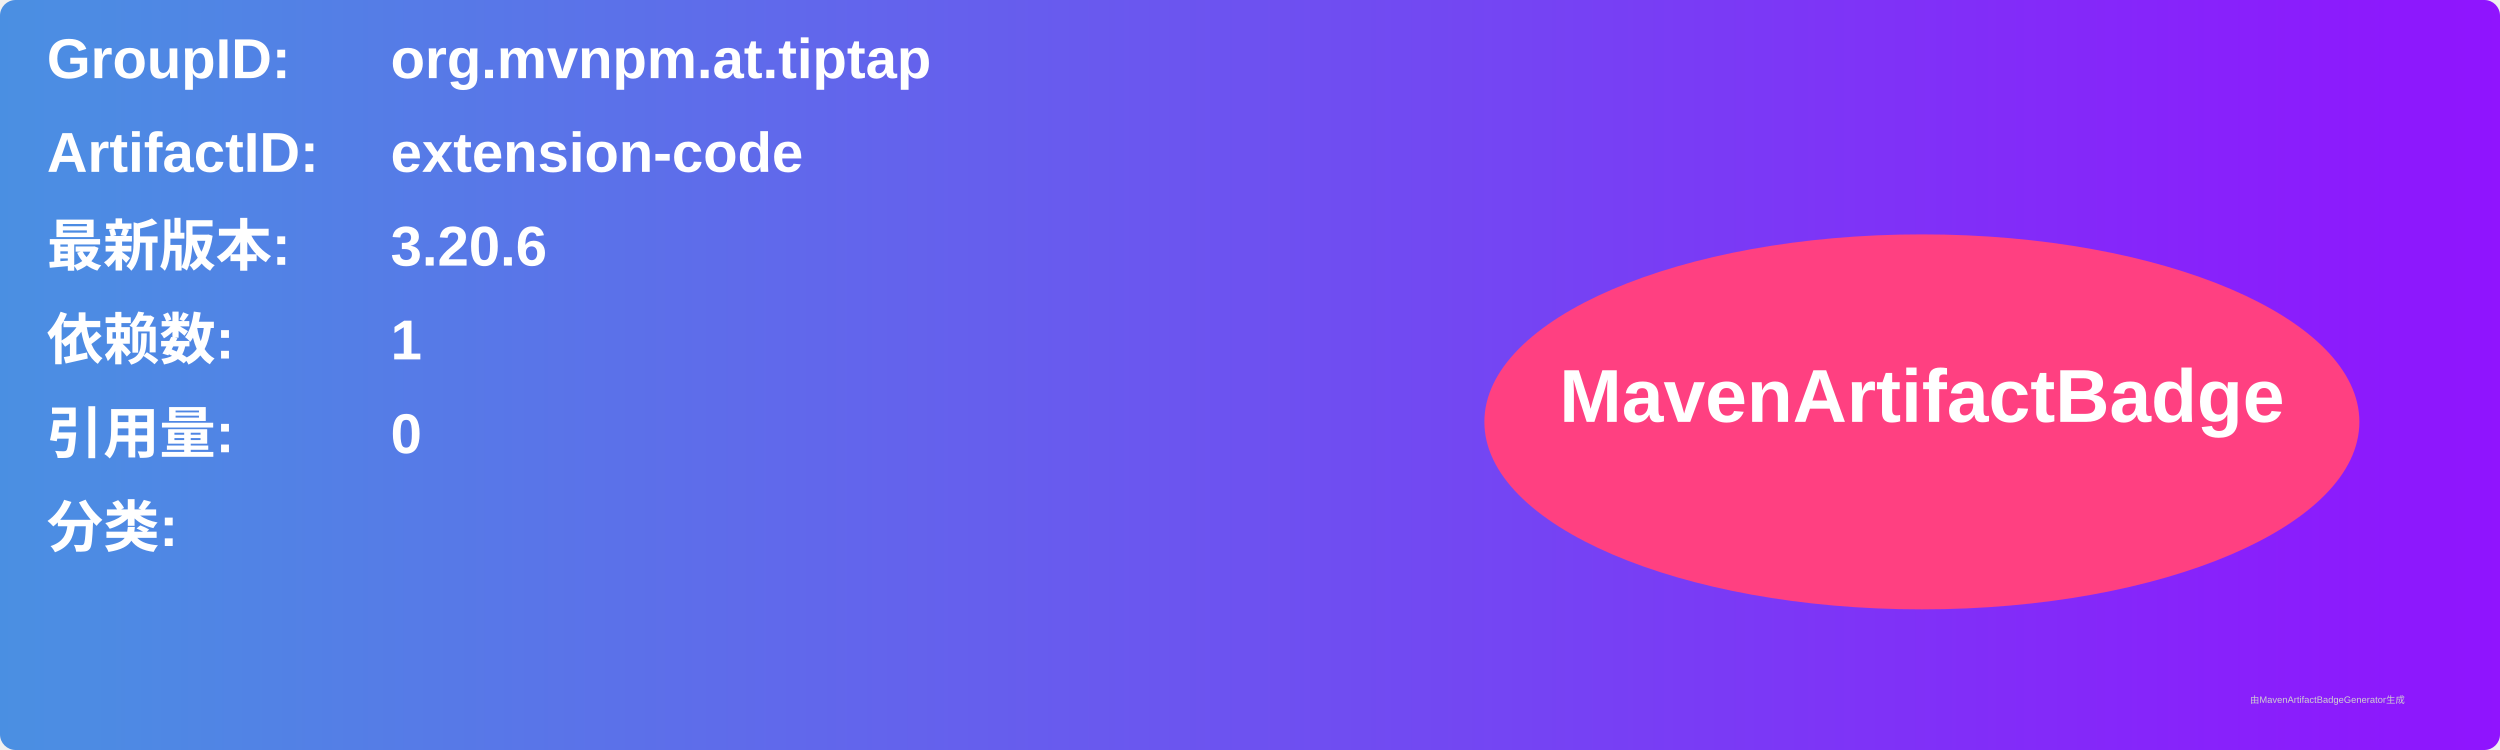
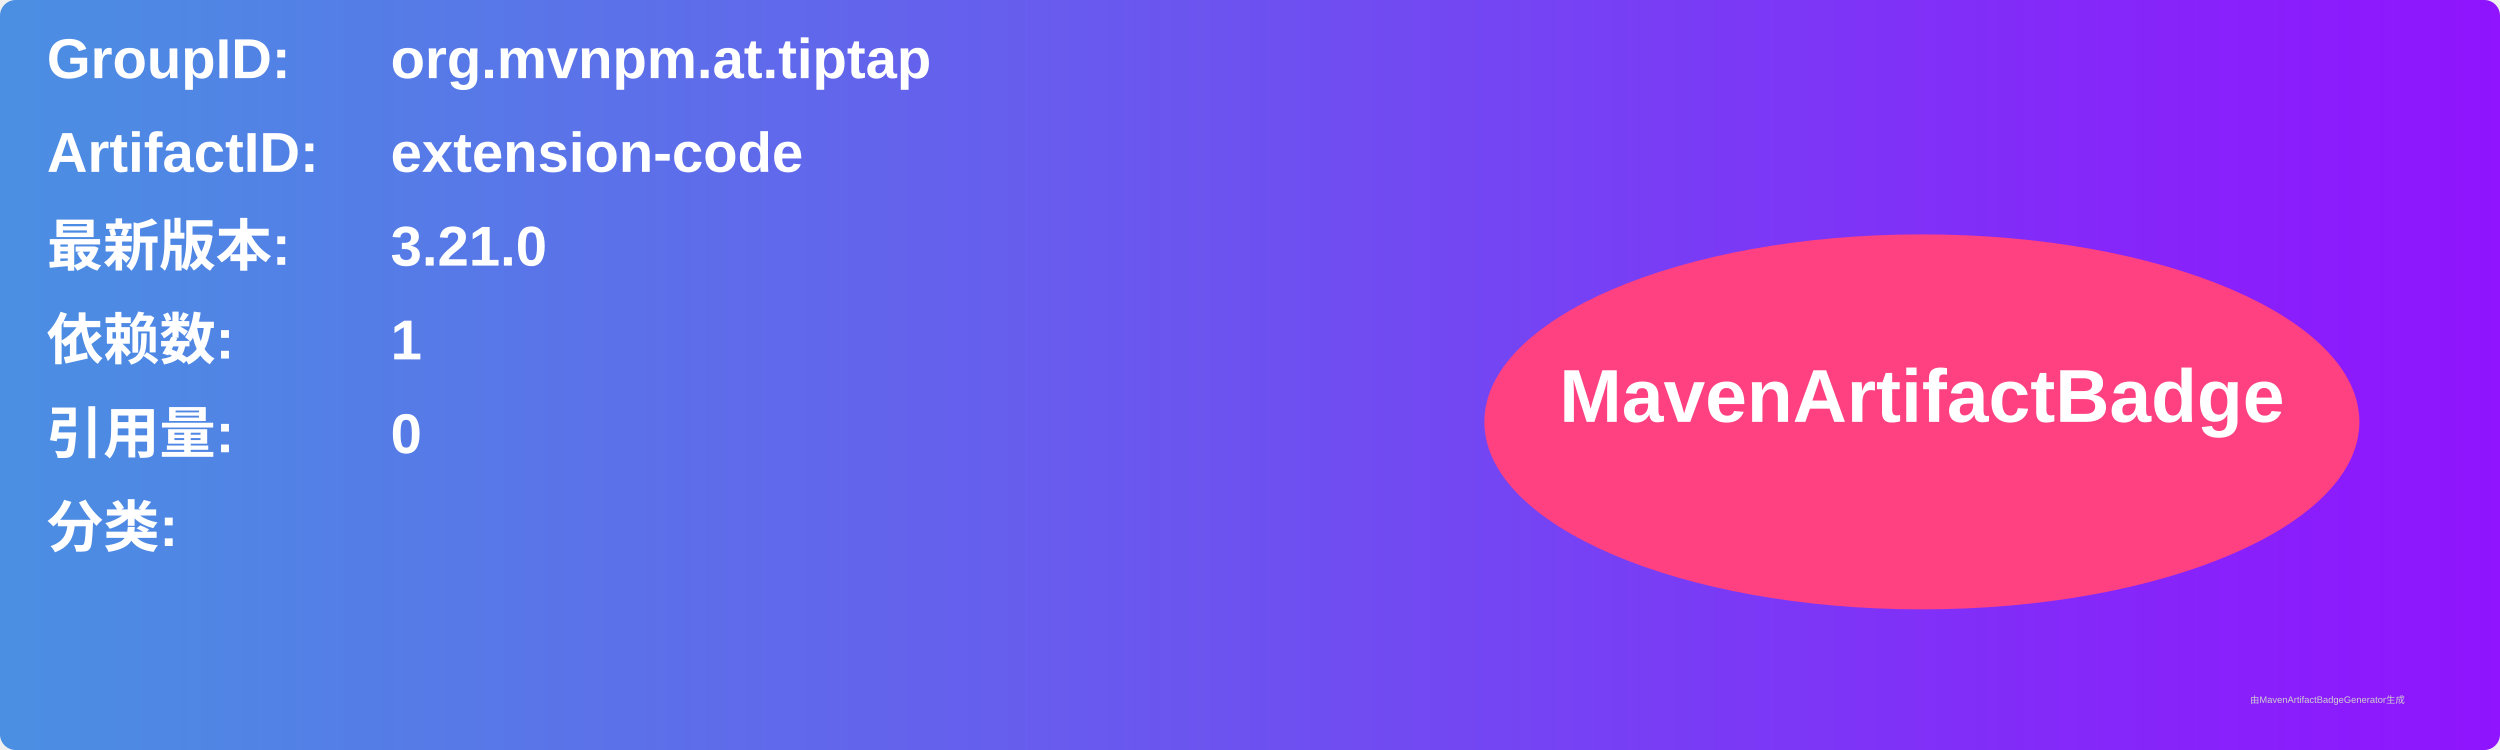
<svg xmlns="http://www.w3.org/2000/svg" width="800" height="240" viewBox="0 0 800 240">
  <linearGradient id="grad" x1="0%" y1="0%" x2="100%" y2="0%">
    <stop offset="0%" stop-color="#4a90e2" />
    <stop offset="100%" stop-color="#9013fe" />
  </linearGradient>
  <rect width="100%" height="100%" rx="5" ry="5" fill="url(#grad)" />
  <g transform="translate(15, 15)">
    <text x="0" y="10" font-family="Arial" font-size="18" fill="white" font-weight="bold" width="260">GroupID:</text>
    <text x="110" y="10" font-family="Arial" font-size="18" fill="white" font-weight="bold" width="460">org.mvnpm.at.tiptap</text>
    <text x="0" y="40" font-family="Arial" font-size="18" fill="white" font-weight="bold" width="260">ArtifactID:</text>
    <text x="110" y="40" font-family="Arial" font-size="18" fill="white" font-weight="bold" width="460">extension-code</text>
    <text x="0" y="70" font-family="Arial" font-size="18" fill="white" font-weight="bold">最新版本:</text>
    <text x="110" y="70" font-family="Arial" font-size="18" fill="white" font-weight="bold">
-       <tspan font-weight="bold">3.20.6</tspan>
+       <tspan font-weight="bold">3.21.0</tspan>
    </text>
    <text x="0" y="100" font-family="Arial" font-size="18" fill="white" font-weight="bold">依赖数: </text>
    <text x="110" y="100" font-family="Arial" font-size="18" fill="white">
      <tspan font-weight="bold">1</tspan>
    </text>
    <text x="0" y="130" font-family="Arial" font-size="18" fill="white" font-weight="bold">引用量: </text>
    <text x="110" y="130" font-family="Arial" font-size="18" fill="white">
      <tspan font-weight="bold">0</tspan>
    </text>
    <text x="0" y="160" font-family="Arial" font-size="18" fill="white" font-weight="bold">分类:</text>
    <text x="10" y="190" font-family="Arial" font-size="10" fill="white">
      <tspan font-weight="bold" />
    </text>
    <ellipse cx="600" cy="120" rx="140" ry="60" fill="#ff4081" />
    <text x="600" y="120" text-anchor="middle" font-family="Arial" font-size="24" fill="white" font-weight="bold">MavenArtifactBadge</text>
  </g>
  <text x="720" y="225" font-family="Arial" font-size="3" fill="#d0d0d0">由MavenArtifactBadgeGenerator生成</text>
</svg>
